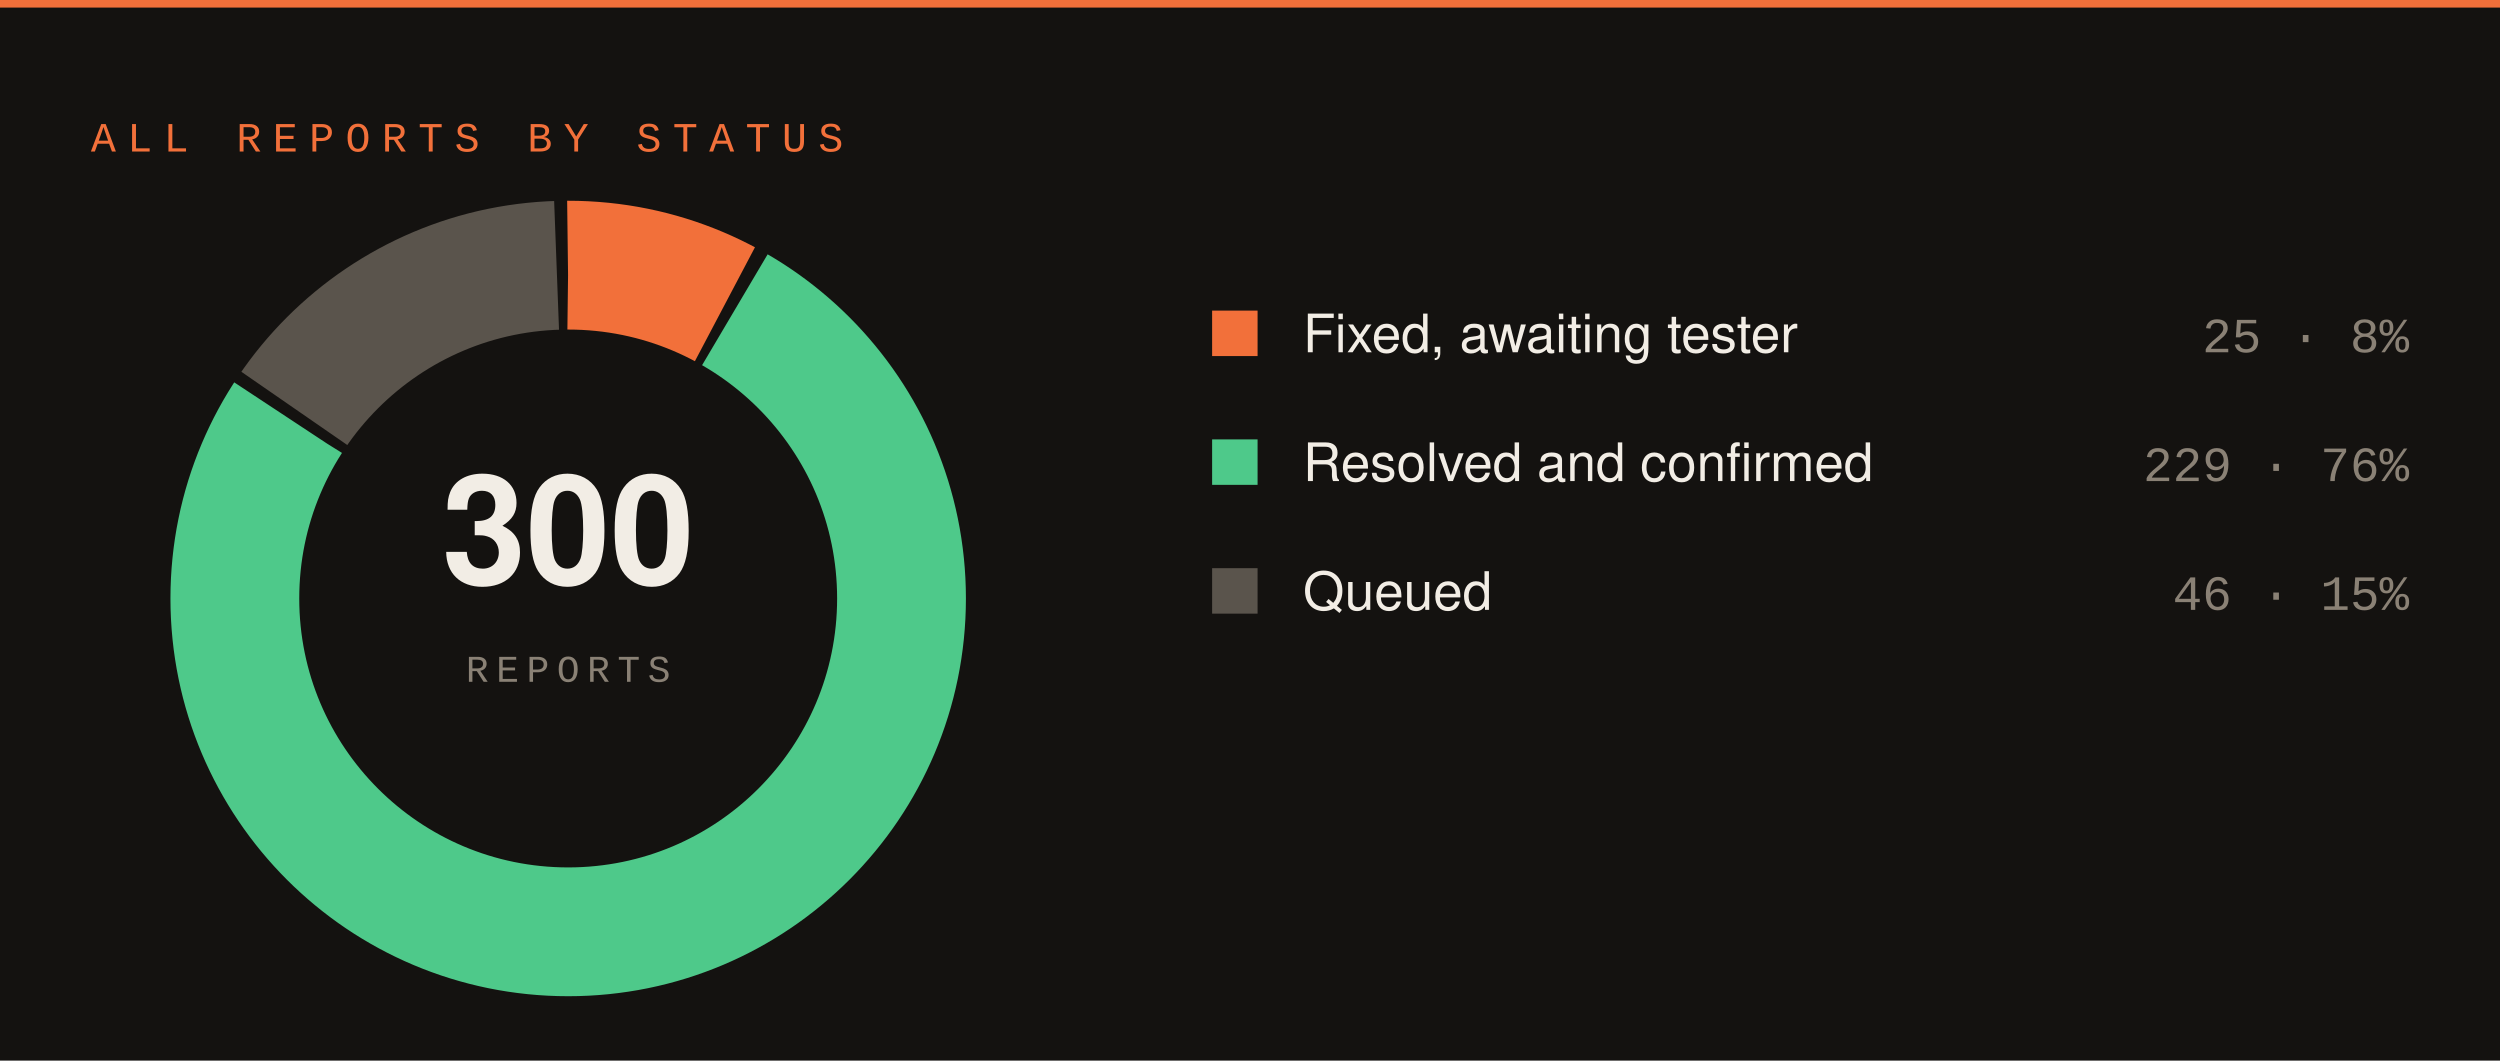
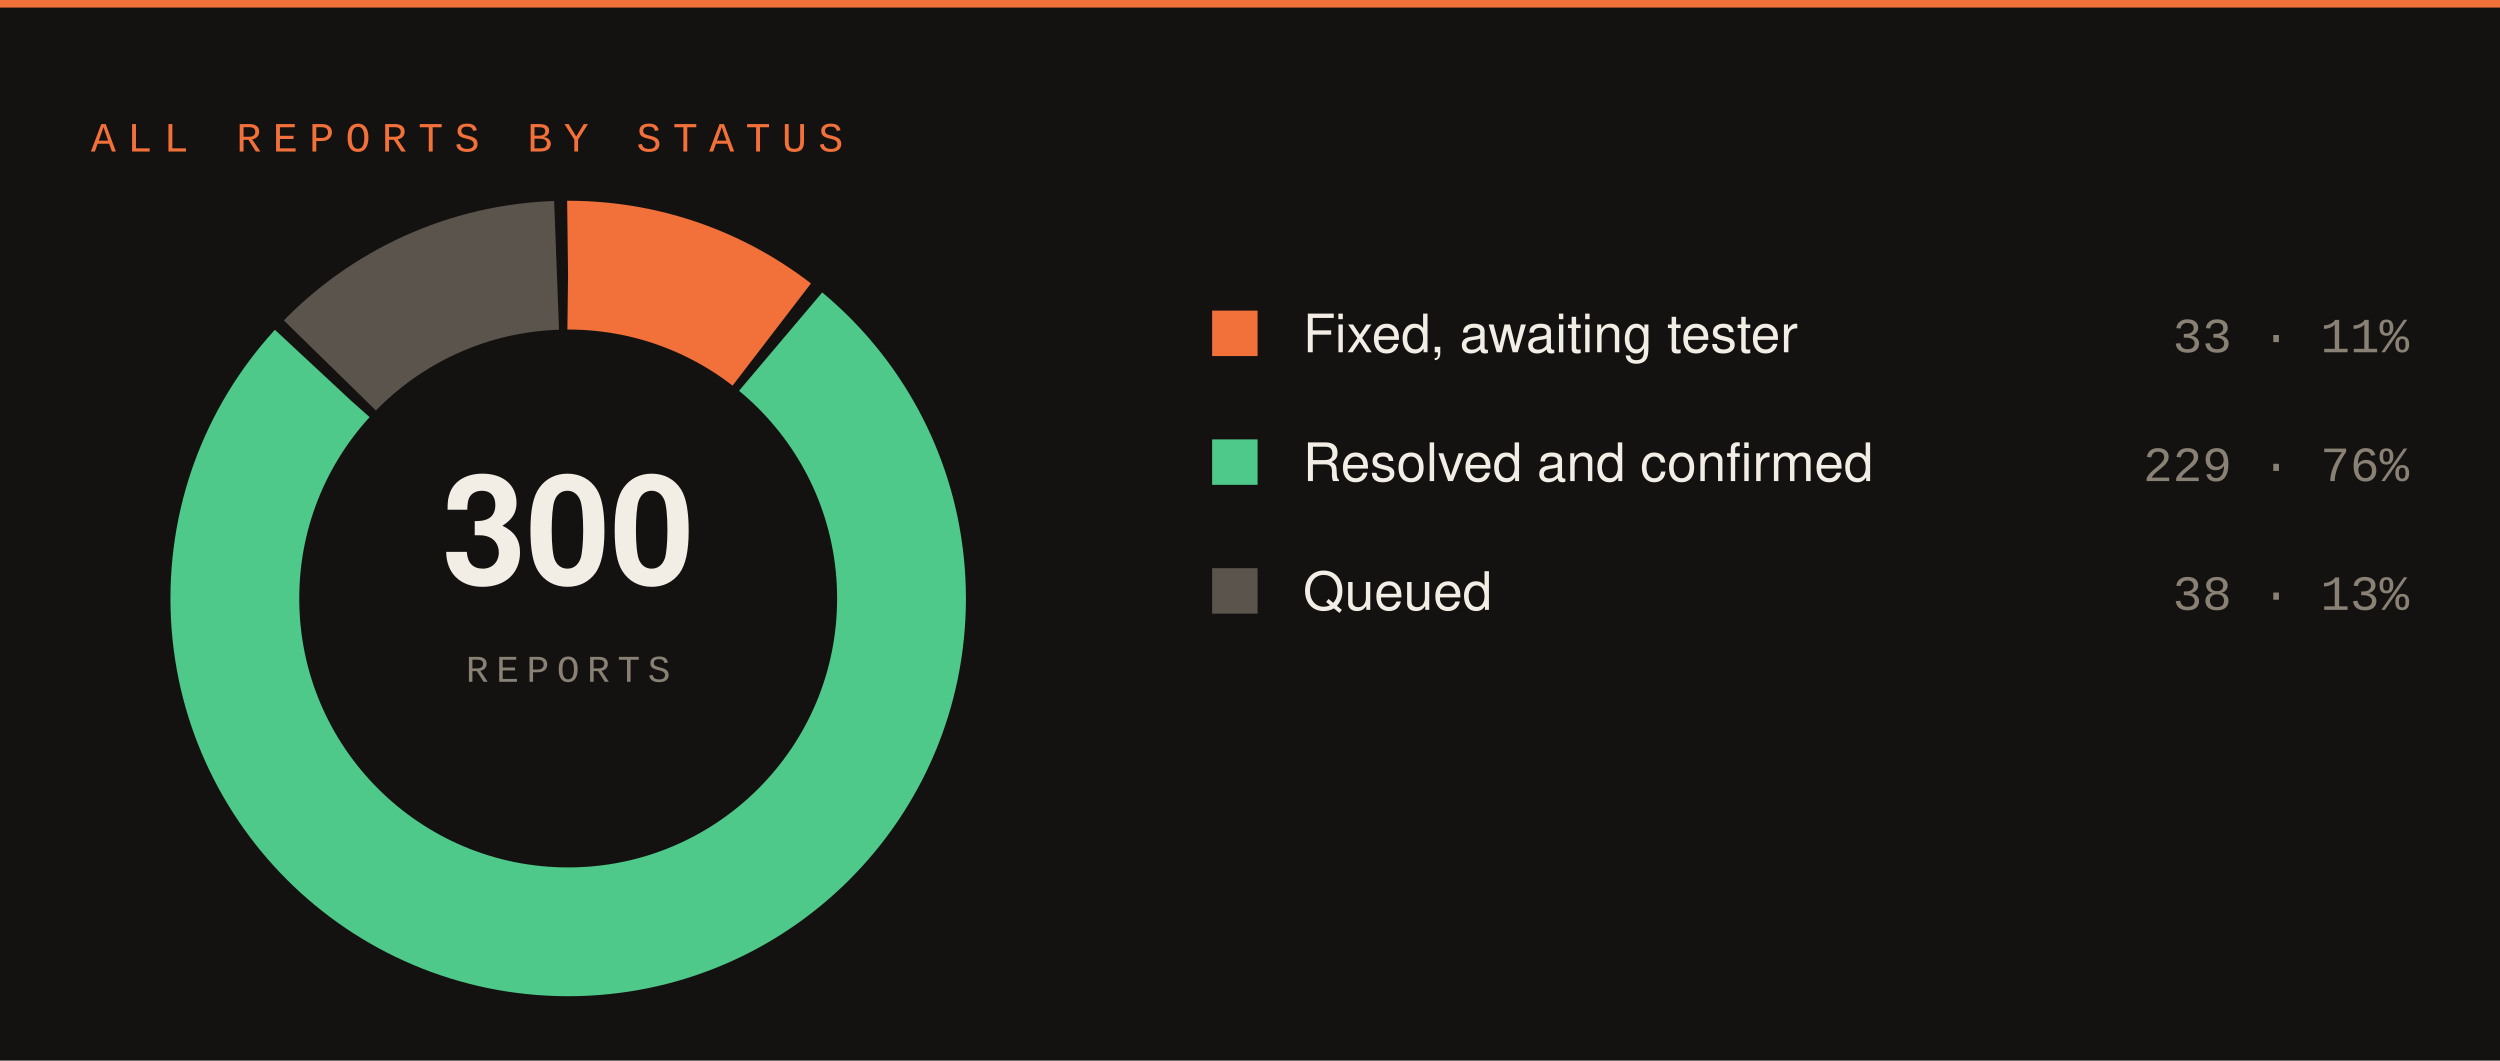
<svg xmlns="http://www.w3.org/2000/svg" width="660" height="280" viewBox="0 0 660 280">
  <rect width="660" height="280" fill="#141210" />
  <rect x="0" y="0" width="660" height="2" fill="#f2703a" />
  <text x="24" y="40" font-family="SFMono-Regular,Consolas,Liberation Mono,monospace" font-size="11" letter-spacing="3" fill="#f2703a">ALL REPORTS BY STATUS</text>
-   <circle cx="150" cy="158" r="88" fill="none" stroke="#f2703a" stroke-width="34" stroke-dasharray="43.08 509.84" stroke-dashoffset="-0.00" transform="rotate(-90 150 158)" />
-   <circle cx="150" cy="158" r="88" fill="none" stroke="#4ec98a" stroke-width="34" stroke-dasharray="419.06 133.86" stroke-dashoffset="-46.08" transform="rotate(-90 150 158)" />
-   <circle cx="150" cy="158" r="88" fill="none" stroke="#5a544c" stroke-width="34" stroke-dasharray="81.78 471.14" stroke-dashoffset="-468.14" transform="rotate(-90 150 158)" />
+   <circle cx="150" cy="158" r="88" fill="none" stroke="#f2703a" stroke-width="34" stroke-dasharray="57.82 495.10" stroke-dashoffset="-0.00" transform="rotate(-90 150 158)" />
+   <circle cx="150" cy="158" r="88" fill="none" stroke="#4ec98a" stroke-width="34" stroke-dasharray="419.06 133.86" stroke-dashoffset="-60.82" transform="rotate(-90 150 158)" />
+   <circle cx="150" cy="158" r="88" fill="none" stroke="#5a544c" stroke-width="34" stroke-dasharray="67.04 485.88" stroke-dashoffset="-482.88" transform="rotate(-90 150 158)" />
  <text x="150" y="154" font-family="-apple-system,Segoe UI,Helvetica,Arial,sans-serif" font-size="40" font-weight="700" fill="#f2ede5" text-anchor="middle">300</text>
  <text x="150" y="180" font-family="SFMono-Regular,Consolas,Liberation Mono,monospace" font-size="10" letter-spacing="2" fill="#8a8175" text-anchor="middle">REPORTS</text>
  <rect x="320" y="82" width="12" height="12" fill="#f2703a" />
  <text x="344" y="93" font-family="-apple-system,Segoe UI,Helvetica,Arial,sans-serif" font-size="14" fill="#f2ede5">Fixed, awaiting tester</text>
-   <text x="636" y="93" font-family="SFMono-Regular,Consolas,Liberation Mono,monospace" font-size="13" fill="#8a8175" text-anchor="end">25 · 8%</text>
+   <text x="636" y="93" font-family="SFMono-Regular,Consolas,Liberation Mono,monospace" font-size="13" fill="#8a8175" text-anchor="end">33 · 11%</text>
  <rect x="320" y="116" width="12" height="12" fill="#4ec98a" />
  <text x="344" y="127" font-family="-apple-system,Segoe UI,Helvetica,Arial,sans-serif" font-size="14" fill="#f2ede5">Resolved and confirmed</text>
  <text x="636" y="127" font-family="SFMono-Regular,Consolas,Liberation Mono,monospace" font-size="13" fill="#8a8175" text-anchor="end">229 · 76%</text>
  <rect x="320" y="150" width="12" height="12" fill="#5a544c" />
  <text x="344" y="161" font-family="-apple-system,Segoe UI,Helvetica,Arial,sans-serif" font-size="14" fill="#f2ede5">Queued</text>
-   <text x="636" y="161" font-family="SFMono-Regular,Consolas,Liberation Mono,monospace" font-size="13" fill="#8a8175" text-anchor="end">46 · 15%</text>
+   <text x="636" y="161" font-family="SFMono-Regular,Consolas,Liberation Mono,monospace" font-size="13" fill="#8a8175" text-anchor="end">38 · 13%</text>
</svg>
